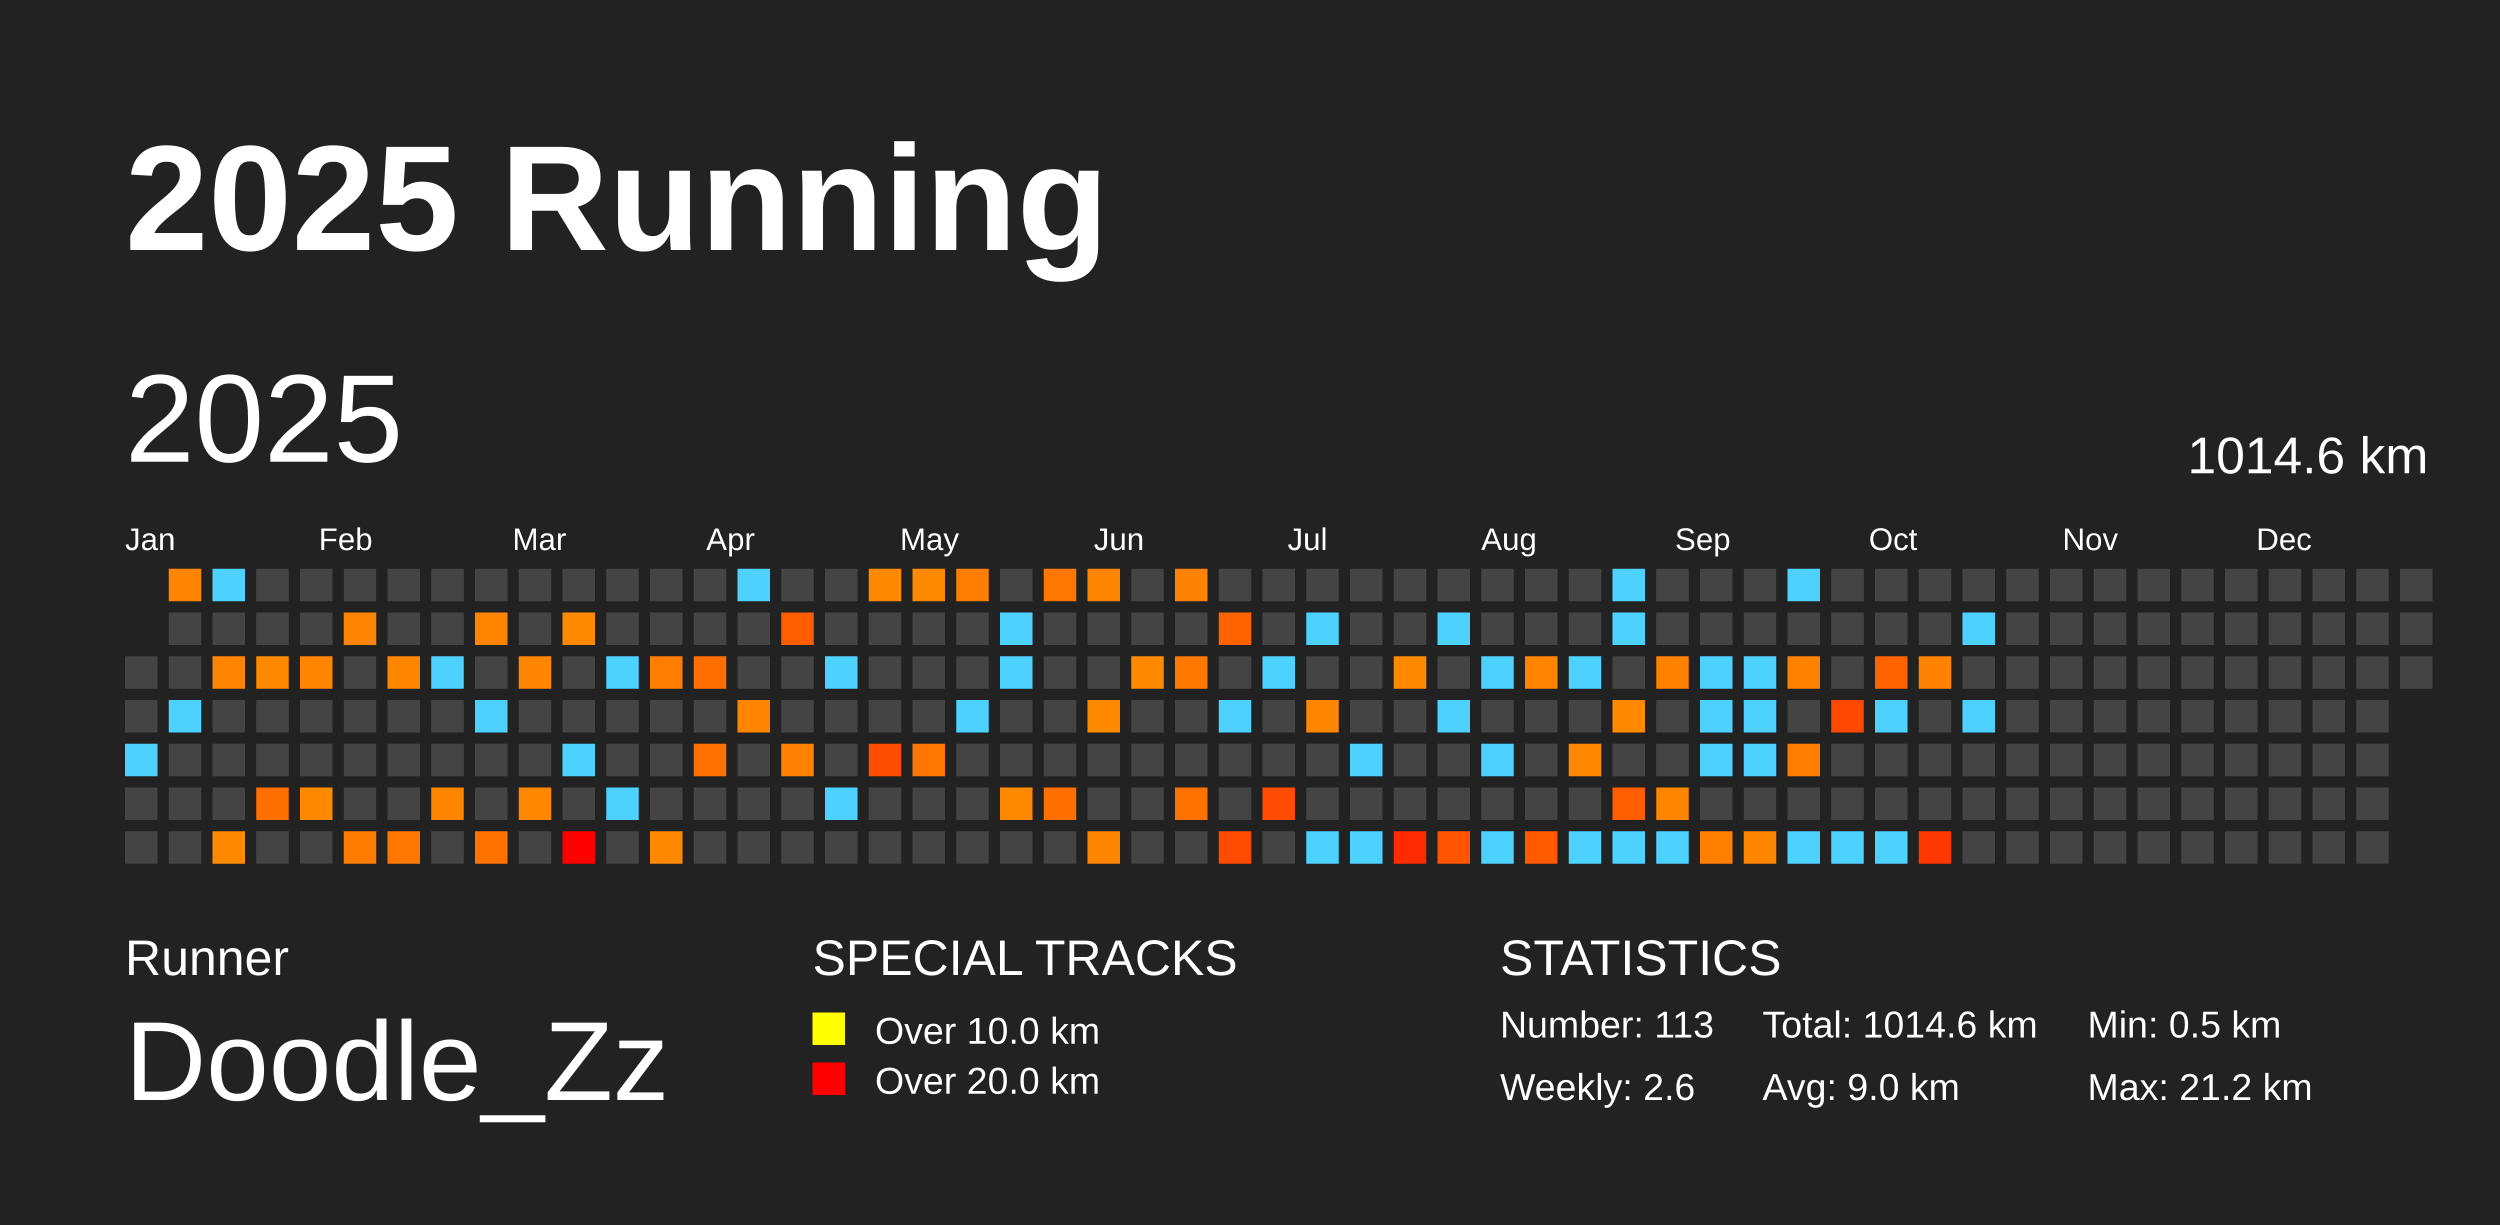
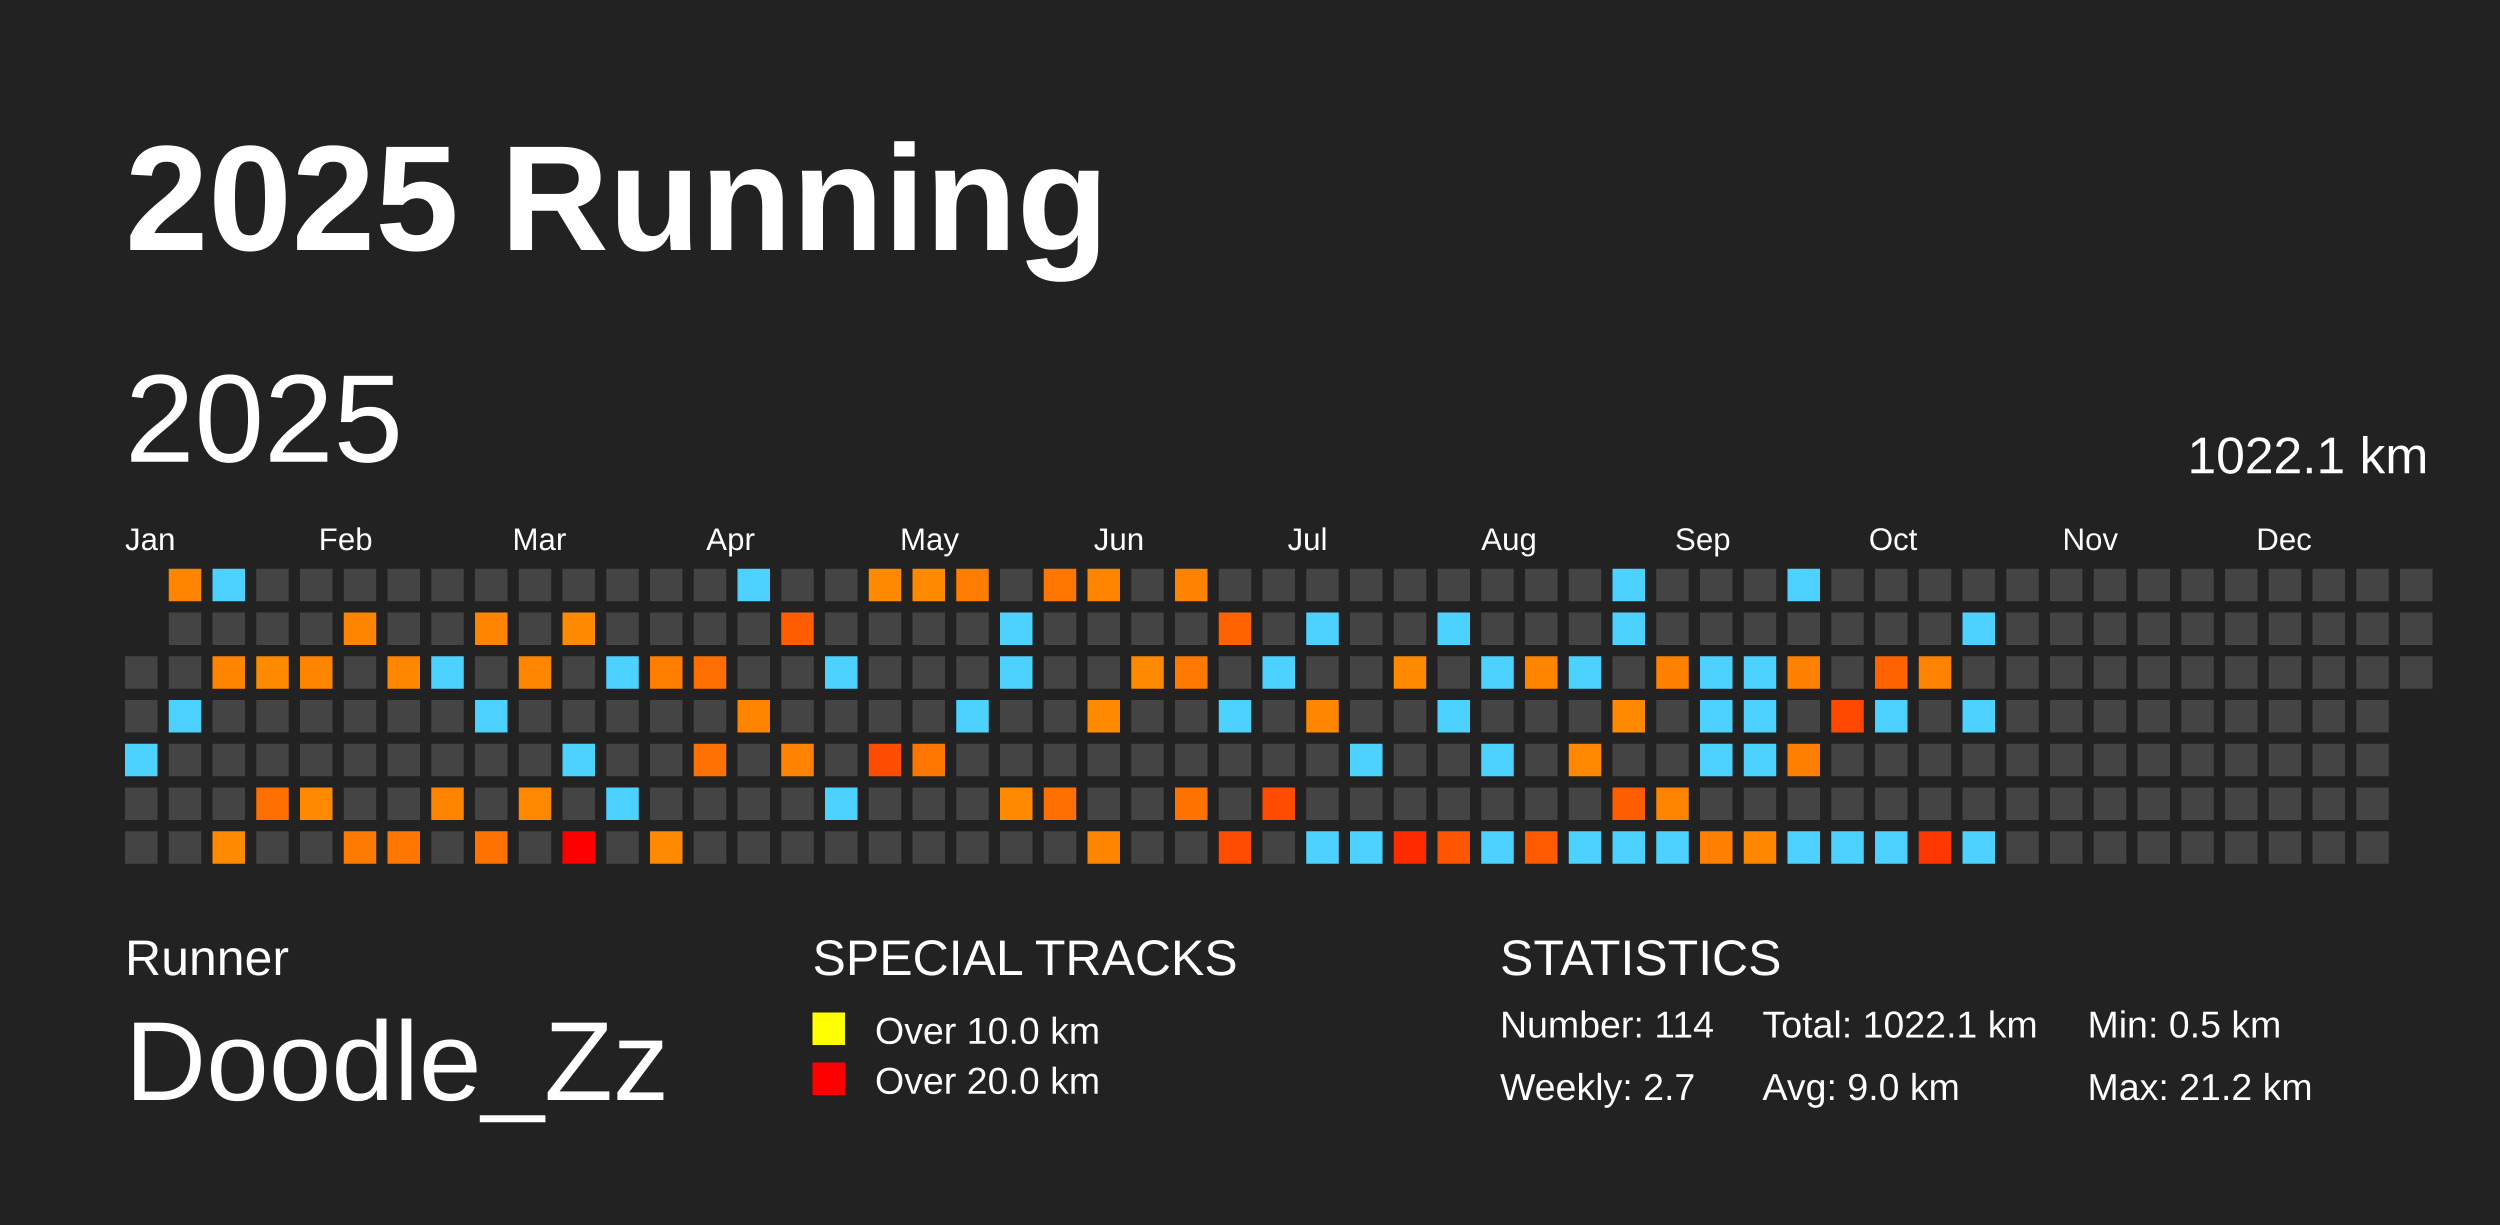
<svg xmlns="http://www.w3.org/2000/svg" baseProfile="full" height="98mm" version="1.1" viewBox="0,0,200,98" width="200mm">
  <defs />
  <rect fill="#222222" height="98" width="200" x="0" y="0" />
  <text fill="#FFFFFF" style="font-size:12px; font-family:Arial; font-weight:bold;" x="10" y="20">2025 Running</text>
  <text fill="#FFFFFF" style="font-size:4px; font-family:Arial" x="10" y="78">Runner</text>
  <text fill="#FFFFFF" style="font-size:9px; font-family:Arial" x="10" y="88">Doodle_Zz</text>
  <text fill="#FFFFFF" style="font-size:4px; font-family:Arial" x="65" y="78">SPECIAL TRACKS</text>
  <rect fill="yellow" height="2.6" width="2.6" x="65" y="81" />
  <text fill="#FFFFFF" style="font-size:3px; font-family:Arial" x="70" y="83.5">Over 10.0 km</text>
  <rect fill="red" height="2.6" width="2.6" x="65" y="85" />
  <text fill="#FFFFFF" style="font-size:3px; font-family:Arial" x="70" y="87.5">Over 20.0 km</text>
  <text fill="#FFFFFF" style="font-size:4px; font-family:Arial" x="120" y="78">STATISTICS</text>
-   <text fill="#FFFFFF" style="font-size:3px; font-family:Arial" x="120" y="83">Number: 113</text>
-   <text fill="#FFFFFF" style="font-size:3px; font-family:Arial" x="120" y="88">Weekly: 2.6</text>
-   <text fill="#FFFFFF" style="font-size:3px; font-family:Arial" x="141" y="83">Total: 1014.6 km</text>
+   <text fill="#FFFFFF" style="font-size:3px; font-family:Arial" x="120" y="83">Number: 114</text>
+   <text fill="#FFFFFF" style="font-size:3px; font-family:Arial" x="120" y="88">Weekly: 2.7</text>
+   <text fill="#FFFFFF" style="font-size:3px; font-family:Arial" x="141" y="83">Total: 1022.1 km</text>
  <text fill="#FFFFFF" style="font-size:3px; font-family:Arial" x="141" y="88">Avg: 9.0 km</text>
  <text fill="#FFFFFF" style="font-size:3px; font-family:Arial" x="167" y="83">Min: 0.5 km</text>
  <text fill="#FFFFFF" style="font-size:3px; font-family:Arial" x="167" y="88">Max: 21.2 km</text>
  <text dominant-baseline="hanging" fill="#FFFFFF" style="font-size:10.0px; font-family:Arial;" x="10" y="30">2025</text>
-   <text dominant-baseline="hanging" fill="#FFFFFF" style="font-size:4.125px; font-family:Arial;" x="175" y="35">1014.6 km</text>
+   <text dominant-baseline="hanging" fill="#FFFFFF" style="font-size:4.125px; font-family:Arial;" x="175" y="35">1022.1 km</text>
  <text fill="#FFFFFF" style="font-size:2.5px; font-family:Arial" x="10.0" y="44">Jan</text>
  <text fill="#FFFFFF" style="font-size:2.5px; font-family:Arial" x="25.5" y="44">Feb</text>
  <text fill="#FFFFFF" style="font-size:2.5px; font-family:Arial" x="41.0" y="44">Mar</text>
  <text fill="#FFFFFF" style="font-size:2.5px; font-family:Arial" x="56.5" y="44">Apr</text>
  <text fill="#FFFFFF" style="font-size:2.5px; font-family:Arial" x="72.0" y="44">May</text>
  <text fill="#FFFFFF" style="font-size:2.5px; font-family:Arial" x="87.5" y="44">Jun</text>
  <text fill="#FFFFFF" style="font-size:2.5px; font-family:Arial" x="103.0" y="44">Jul</text>
  <text fill="#FFFFFF" style="font-size:2.5px; font-family:Arial" x="118.5" y="44">Aug</text>
  <text fill="#FFFFFF" style="font-size:2.5px; font-family:Arial" x="134.0" y="44">Sep</text>
  <text fill="#FFFFFF" style="font-size:2.5px; font-family:Arial" x="149.5" y="44">Oct</text>
  <text fill="#FFFFFF" style="font-size:2.5px; font-family:Arial" x="165.0" y="44">Nov</text>
  <text fill="#FFFFFF" style="font-size:2.5px; font-family:Arial" x="180.5" y="44">Dec</text>
  <rect fill="#444444" height="2.6" width="2.6" x="10.0" y="52.5" />
  <rect fill="#444444" height="2.6" width="2.6" x="10.0" y="56.0" />
  <rect fill="#4dd2ff" height="2.6" width="2.6" x="10.0" y="59.5" />
  <rect fill="#444444" height="2.6" width="2.6" x="10.0" y="63.0" />
  <rect fill="#444444" height="2.6" width="2.6" x="10.0" y="66.5" />
  <rect fill="#ff8500" height="2.6" width="2.6" x="13.5" y="45.5" />
  <rect fill="#444444" height="2.6" width="2.6" x="13.5" y="49.0" />
  <rect fill="#444444" height="2.6" width="2.6" x="13.5" y="52.5" />
  <rect fill="#4dd2ff" height="2.6" width="2.6" x="13.5" y="56.0" />
  <rect fill="#444444" height="2.6" width="2.6" x="13.5" y="59.5" />
  <rect fill="#444444" height="2.6" width="2.6" x="13.5" y="63.0" />
  <rect fill="#444444" height="2.6" width="2.6" x="13.5" y="66.5" />
  <rect fill="#4dd2ff" height="2.6" width="2.6" x="17.0" y="45.5" />
  <rect fill="#444444" height="2.6" width="2.6" x="17.0" y="49.0" />
  <rect fill="#ff8400" height="2.6" width="2.6" x="17.0" y="52.5" />
  <rect fill="#444444" height="2.6" width="2.6" x="17.0" y="56.0" />
  <rect fill="#444444" height="2.6" width="2.6" x="17.0" y="59.5" />
  <rect fill="#444444" height="2.6" width="2.6" x="17.0" y="63.0" />
  <rect fill="#ff8a00" height="2.6" width="2.6" x="17.0" y="66.5" />
  <rect fill="#444444" height="2.6" width="2.6" x="20.5" y="45.5" />
  <rect fill="#444444" height="2.6" width="2.6" x="20.5" y="49.0" />
  <rect fill="#ff8a00" height="2.6" width="2.6" x="20.5" y="52.5" />
  <rect fill="#444444" height="2.6" width="2.6" x="20.5" y="56.0" />
  <rect fill="#444444" height="2.6" width="2.6" x="20.5" y="59.5" />
  <rect fill="#ff7000" height="2.6" width="2.6" x="20.5" y="63.0" />
  <rect fill="#444444" height="2.6" width="2.6" x="20.5" y="66.5" />
  <rect fill="#444444" height="2.6" width="2.6" x="24.0" y="45.5" />
  <rect fill="#444444" height="2.6" width="2.6" x="24.0" y="49.0" />
  <rect fill="#ff8400" height="2.6" width="2.6" x="24.0" y="52.5" />
  <rect fill="#444444" height="2.6" width="2.6" x="24.0" y="56.0" />
  <rect fill="#444444" height="2.6" width="2.6" x="24.0" y="59.5" />
  <rect fill="#ff8900" height="2.6" width="2.6" x="24.0" y="63.0" />
  <rect fill="#444444" height="2.6" width="2.6" x="24.0" y="66.5" />
  <rect fill="#444444" height="2.6" width="2.6" x="27.5" y="45.5" />
  <rect fill="#ff8400" height="2.6" width="2.6" x="27.5" y="49.0" />
  <rect fill="#444444" height="2.6" width="2.6" x="27.5" y="52.5" />
  <rect fill="#444444" height="2.6" width="2.6" x="27.5" y="56.0" />
  <rect fill="#444444" height="2.6" width="2.6" x="27.5" y="59.5" />
  <rect fill="#444444" height="2.6" width="2.6" x="27.5" y="63.0" />
  <rect fill="#ff7b00" height="2.6" width="2.6" x="27.5" y="66.5" />
  <rect fill="#444444" height="2.6" width="2.6" x="31.0" y="45.5" />
  <rect fill="#444444" height="2.6" width="2.6" x="31.0" y="49.0" />
  <rect fill="#ff8700" height="2.6" width="2.6" x="31.0" y="52.5" />
  <rect fill="#444444" height="2.6" width="2.6" x="31.0" y="56.0" />
  <rect fill="#444444" height="2.6" width="2.6" x="31.0" y="59.5" />
  <rect fill="#444444" height="2.6" width="2.6" x="31.0" y="63.0" />
  <rect fill="#ff7600" height="2.6" width="2.6" x="31.0" y="66.5" />
  <rect fill="#444444" height="2.6" width="2.6" x="34.5" y="45.5" />
  <rect fill="#444444" height="2.6" width="2.6" x="34.5" y="49.0" />
  <rect fill="#4dd2ff" height="2.6" width="2.6" x="34.5" y="52.5" />
  <rect fill="#444444" height="2.6" width="2.6" x="34.5" y="56.0" />
  <rect fill="#444444" height="2.6" width="2.6" x="34.5" y="59.5" />
  <rect fill="#ff8400" height="2.6" width="2.6" x="34.5" y="63.0" />
  <rect fill="#444444" height="2.6" width="2.6" x="34.5" y="66.5" />
  <rect fill="#444444" height="2.6" width="2.6" x="38.0" y="45.5" />
  <rect fill="#ff8500" height="2.6" width="2.6" x="38.0" y="49.0" />
  <rect fill="#444444" height="2.6" width="2.6" x="38.0" y="52.5" />
  <rect fill="#4dd2ff" height="2.6" width="2.6" x="38.0" y="56.0" />
  <rect fill="#444444" height="2.6" width="2.6" x="38.0" y="59.5" />
  <rect fill="#444444" height="2.6" width="2.6" x="38.0" y="63.0" />
  <rect fill="#ff7200" height="2.6" width="2.6" x="38.0" y="66.5" />
  <rect fill="#444444" height="2.6" width="2.6" x="41.5" y="45.5" />
  <rect fill="#444444" height="2.6" width="2.6" x="41.5" y="49.0" />
  <rect fill="#ff8600" height="2.6" width="2.6" x="41.5" y="52.5" />
  <rect fill="#444444" height="2.6" width="2.6" x="41.5" y="56.0" />
  <rect fill="#444444" height="2.6" width="2.6" x="41.5" y="59.5" />
  <rect fill="#ff8800" height="2.6" width="2.6" x="41.5" y="63.0" />
  <rect fill="#444444" height="2.6" width="2.6" x="41.5" y="66.5" />
  <rect fill="#444444" height="2.6" width="2.6" x="45.0" y="45.5" />
  <rect fill="#ff8a00" height="2.6" width="2.6" x="45.0" y="49.0" />
  <rect fill="#444444" height="2.6" width="2.6" x="45.0" y="52.5" />
  <rect fill="#444444" height="2.6" width="2.6" x="45.0" y="56.0" />
  <rect fill="#4dd2ff" height="2.6" width="2.6" x="45.0" y="59.5" />
  <rect fill="#444444" height="2.6" width="2.6" x="45.0" y="63.0" />
  <rect fill="red" height="2.6" width="2.6" x="45.0" y="66.5" />
  <rect fill="#444444" height="2.6" width="2.6" x="48.5" y="45.5" />
  <rect fill="#444444" height="2.6" width="2.6" x="48.5" y="49.0" />
  <rect fill="#4dd2ff" height="2.6" width="2.6" x="48.5" y="52.5" />
  <rect fill="#444444" height="2.6" width="2.6" x="48.5" y="56.0" />
  <rect fill="#444444" height="2.6" width="2.6" x="48.5" y="59.5" />
  <rect fill="#4dd2ff" height="2.6" width="2.6" x="48.5" y="63.0" />
  <rect fill="#444444" height="2.6" width="2.6" x="48.5" y="66.5" />
  <rect fill="#444444" height="2.6" width="2.6" x="52.0" y="45.5" />
  <rect fill="#444444" height="2.6" width="2.6" x="52.0" y="49.0" />
  <rect fill="#ff7e00" height="2.6" width="2.6" x="52.0" y="52.5" />
  <rect fill="#444444" height="2.6" width="2.6" x="52.0" y="56.0" />
  <rect fill="#444444" height="2.6" width="2.6" x="52.0" y="59.5" />
  <rect fill="#444444" height="2.6" width="2.6" x="52.0" y="63.0" />
  <rect fill="#ff8900" height="2.6" width="2.6" x="52.0" y="66.5" />
  <rect fill="#444444" height="2.6" width="2.6" x="55.5" y="45.5" />
  <rect fill="#444444" height="2.6" width="2.6" x="55.5" y="49.0" />
  <rect fill="#ff6f00" height="2.6" width="2.6" x="55.5" y="52.5" />
  <rect fill="#444444" height="2.6" width="2.6" x="55.5" y="56.0" />
  <rect fill="#ff7100" height="2.6" width="2.6" x="55.5" y="59.5" />
  <rect fill="#444444" height="2.6" width="2.6" x="55.5" y="63.0" />
  <rect fill="#444444" height="2.6" width="2.6" x="55.5" y="66.5" />
  <rect fill="#4dd2ff" height="2.6" width="2.6" x="59.0" y="45.5" />
  <rect fill="#444444" height="2.6" width="2.6" x="59.0" y="49.0" />
  <rect fill="#444444" height="2.6" width="2.6" x="59.0" y="52.5" />
  <rect fill="#ff8400" height="2.6" width="2.6" x="59.0" y="56.0" />
  <rect fill="#444444" height="2.6" width="2.6" x="59.0" y="59.5" />
  <rect fill="#444444" height="2.6" width="2.6" x="59.0" y="63.0" />
  <rect fill="#444444" height="2.6" width="2.6" x="59.0" y="66.5" />
  <rect fill="#444444" height="2.6" width="2.6" x="62.5" y="45.5" />
  <rect fill="#ff5d00" height="2.6" width="2.6" x="62.5" y="49.0" />
  <rect fill="#444444" height="2.6" width="2.6" x="62.5" y="52.5" />
  <rect fill="#444444" height="2.6" width="2.6" x="62.5" y="56.0" />
  <rect fill="#ff8200" height="2.6" width="2.6" x="62.5" y="59.5" />
  <rect fill="#444444" height="2.6" width="2.6" x="62.5" y="63.0" />
  <rect fill="#444444" height="2.6" width="2.6" x="62.5" y="66.5" />
  <rect fill="#444444" height="2.6" width="2.6" x="66.0" y="45.5" />
  <rect fill="#444444" height="2.6" width="2.6" x="66.0" y="49.0" />
  <rect fill="#4dd2ff" height="2.6" width="2.6" x="66.0" y="52.5" />
  <rect fill="#444444" height="2.6" width="2.6" x="66.0" y="56.0" />
  <rect fill="#444444" height="2.6" width="2.6" x="66.0" y="59.5" />
  <rect fill="#4dd2ff" height="2.6" width="2.6" x="66.0" y="63.0" />
  <rect fill="#444444" height="2.6" width="2.6" x="66.0" y="66.5" />
  <rect fill="#ff8a00" height="2.6" width="2.6" x="69.5" y="45.5" />
  <rect fill="#444444" height="2.6" width="2.6" x="69.5" y="49.0" />
  <rect fill="#444444" height="2.6" width="2.6" x="69.5" y="52.5" />
  <rect fill="#444444" height="2.6" width="2.6" x="69.5" y="56.0" />
  <rect fill="#ff4d00" height="2.6" width="2.6" x="69.5" y="59.5" />
  <rect fill="#444444" height="2.6" width="2.6" x="69.5" y="63.0" />
  <rect fill="#444444" height="2.6" width="2.6" x="69.5" y="66.5" />
  <rect fill="#ff8a00" height="2.6" width="2.6" x="73.0" y="45.5" />
  <rect fill="#444444" height="2.6" width="2.6" x="73.0" y="49.0" />
  <rect fill="#444444" height="2.6" width="2.6" x="73.0" y="52.5" />
  <rect fill="#444444" height="2.6" width="2.6" x="73.0" y="56.0" />
  <rect fill="#ff7600" height="2.6" width="2.6" x="73.0" y="59.5" />
  <rect fill="#444444" height="2.6" width="2.6" x="73.0" y="63.0" />
  <rect fill="#444444" height="2.6" width="2.6" x="73.0" y="66.5" />
  <rect fill="#ff7d00" height="2.6" width="2.6" x="76.5" y="45.5" />
  <rect fill="#444444" height="2.6" width="2.6" x="76.5" y="49.0" />
  <rect fill="#444444" height="2.6" width="2.6" x="76.5" y="52.5" />
  <rect fill="#4dd2ff" height="2.6" width="2.6" x="76.5" y="56.0" />
  <rect fill="#444444" height="2.6" width="2.6" x="76.5" y="59.5" />
  <rect fill="#444444" height="2.6" width="2.6" x="76.5" y="63.0" />
  <rect fill="#444444" height="2.6" width="2.6" x="76.5" y="66.5" />
  <rect fill="#444444" height="2.6" width="2.6" x="80.0" y="45.5" />
  <rect fill="#4dd2ff" height="2.6" width="2.6" x="80.0" y="49.0" />
  <rect fill="#4dd2ff" height="2.6" width="2.6" x="80.0" y="52.5" />
  <rect fill="#444444" height="2.6" width="2.6" x="80.0" y="56.0" />
  <rect fill="#444444" height="2.6" width="2.6" x="80.0" y="59.5" />
  <rect fill="#ff8a00" height="2.6" width="2.6" x="80.0" y="63.0" />
  <rect fill="#444444" height="2.6" width="2.6" x="80.0" y="66.5" />
  <rect fill="#ff7700" height="2.6" width="2.6" x="83.5" y="45.5" />
  <rect fill="#444444" height="2.6" width="2.6" x="83.5" y="49.0" />
  <rect fill="#444444" height="2.6" width="2.6" x="83.5" y="52.5" />
  <rect fill="#444444" height="2.6" width="2.6" x="83.5" y="56.0" />
  <rect fill="#444444" height="2.6" width="2.6" x="83.5" y="59.5" />
  <rect fill="#ff7000" height="2.6" width="2.6" x="83.5" y="63.0" />
  <rect fill="#444444" height="2.6" width="2.6" x="83.5" y="66.5" />
  <rect fill="#ff8400" height="2.6" width="2.6" x="87.0" y="45.5" />
  <rect fill="#444444" height="2.6" width="2.6" x="87.0" y="49.0" />
  <rect fill="#444444" height="2.6" width="2.6" x="87.0" y="52.5" />
  <rect fill="#ff8a00" height="2.6" width="2.6" x="87.0" y="56.0" />
  <rect fill="#444444" height="2.6" width="2.6" x="87.0" y="59.5" />
  <rect fill="#444444" height="2.6" width="2.6" x="87.0" y="63.0" />
  <rect fill="#ff8400" height="2.6" width="2.6" x="87.0" y="66.5" />
  <rect fill="#444444" height="2.6" width="2.6" x="90.5" y="45.5" />
  <rect fill="#444444" height="2.6" width="2.6" x="90.5" y="49.0" />
  <rect fill="#ff8900" height="2.6" width="2.6" x="90.5" y="52.5" />
  <rect fill="#444444" height="2.6" width="2.6" x="90.5" y="56.0" />
  <rect fill="#444444" height="2.6" width="2.6" x="90.5" y="59.5" />
  <rect fill="#444444" height="2.6" width="2.6" x="90.5" y="63.0" />
  <rect fill="#444444" height="2.6" width="2.6" x="90.5" y="66.5" />
  <rect fill="#ff8200" height="2.6" width="2.6" x="94.0" y="45.5" />
  <rect fill="#444444" height="2.6" width="2.6" x="94.0" y="49.0" />
  <rect fill="#ff7800" height="2.6" width="2.6" x="94.0" y="52.5" />
  <rect fill="#444444" height="2.6" width="2.6" x="94.0" y="56.0" />
  <rect fill="#444444" height="2.6" width="2.6" x="94.0" y="59.5" />
  <rect fill="#ff7200" height="2.6" width="2.6" x="94.0" y="63.0" />
  <rect fill="#444444" height="2.6" width="2.6" x="94.0" y="66.5" />
  <rect fill="#444444" height="2.6" width="2.6" x="97.5" y="45.5" />
  <rect fill="#ff6300" height="2.6" width="2.6" x="97.5" y="49.0" />
  <rect fill="#444444" height="2.6" width="2.6" x="97.5" y="52.5" />
  <rect fill="#4dd2ff" height="2.6" width="2.6" x="97.5" y="56.0" />
  <rect fill="#444444" height="2.6" width="2.6" x="97.5" y="59.5" />
  <rect fill="#444444" height="2.6" width="2.6" x="97.5" y="63.0" />
  <rect fill="#ff4b00" height="2.6" width="2.6" x="97.5" y="66.5" />
  <rect fill="#444444" height="2.6" width="2.6" x="101.0" y="45.5" />
  <rect fill="#444444" height="2.6" width="2.6" x="101.0" y="49.0" />
  <rect fill="#4dd2ff" height="2.6" width="2.6" x="101.0" y="52.5" />
  <rect fill="#444444" height="2.6" width="2.6" x="101.0" y="56.0" />
  <rect fill="#444444" height="2.6" width="2.6" x="101.0" y="59.5" />
  <rect fill="#ff4c00" height="2.6" width="2.6" x="101.0" y="63.0" />
  <rect fill="#444444" height="2.6" width="2.6" x="101.0" y="66.5" />
  <rect fill="#444444" height="2.6" width="2.6" x="104.5" y="45.5" />
  <rect fill="#4dd2ff" height="2.6" width="2.6" x="104.5" y="49.0" />
  <rect fill="#444444" height="2.6" width="2.6" x="104.5" y="52.5" />
  <rect fill="#ff8600" height="2.6" width="2.6" x="104.5" y="56.0" />
  <rect fill="#444444" height="2.6" width="2.6" x="104.5" y="59.5" />
  <rect fill="#444444" height="2.6" width="2.6" x="104.5" y="63.0" />
  <rect fill="#4dd2ff" height="2.6" width="2.6" x="104.5" y="66.5" />
  <rect fill="#444444" height="2.6" width="2.6" x="108.0" y="45.5" />
  <rect fill="#444444" height="2.6" width="2.6" x="108.0" y="49.0" />
  <rect fill="#444444" height="2.6" width="2.6" x="108.0" y="52.5" />
  <rect fill="#444444" height="2.6" width="2.6" x="108.0" y="56.0" />
  <rect fill="#4dd2ff" height="2.6" width="2.6" x="108.0" y="59.5" />
  <rect fill="#444444" height="2.6" width="2.6" x="108.0" y="63.0" />
  <rect fill="#4dd2ff" height="2.6" width="2.6" x="108.0" y="66.5" />
  <rect fill="#444444" height="2.6" width="2.6" x="111.5" y="45.5" />
  <rect fill="#444444" height="2.6" width="2.6" x="111.5" y="49.0" />
  <rect fill="#ff8a00" height="2.6" width="2.6" x="111.5" y="52.5" />
  <rect fill="#444444" height="2.6" width="2.6" x="111.5" y="56.0" />
  <rect fill="#444444" height="2.6" width="2.6" x="111.5" y="59.5" />
  <rect fill="#444444" height="2.6" width="2.6" x="111.5" y="63.0" />
  <rect fill="#ff2b00" height="2.6" width="2.6" x="111.5" y="66.5" />
  <rect fill="#444444" height="2.6" width="2.6" x="115.0" y="45.5" />
  <rect fill="#4dd2ff" height="2.6" width="2.6" x="115.0" y="49.0" />
  <rect fill="#444444" height="2.6" width="2.6" x="115.0" y="52.5" />
  <rect fill="#4dd2ff" height="2.6" width="2.6" x="115.0" y="56.0" />
  <rect fill="#444444" height="2.6" width="2.6" x="115.0" y="59.5" />
  <rect fill="#444444" height="2.6" width="2.6" x="115.0" y="63.0" />
  <rect fill="#ff5500" height="2.6" width="2.6" x="115.0" y="66.5" />
  <rect fill="#444444" height="2.6" width="2.6" x="118.5" y="45.5" />
  <rect fill="#444444" height="2.6" width="2.6" x="118.5" y="49.0" />
  <rect fill="#4dd2ff" height="2.6" width="2.6" x="118.5" y="52.5" />
  <rect fill="#444444" height="2.6" width="2.6" x="118.5" y="56.0" />
  <rect fill="#4dd2ff" height="2.6" width="2.6" x="118.5" y="59.5" />
  <rect fill="#444444" height="2.6" width="2.6" x="118.5" y="63.0" />
  <rect fill="#4dd2ff" height="2.6" width="2.6" x="118.5" y="66.5" />
  <rect fill="#444444" height="2.6" width="2.6" x="122.0" y="45.5" />
  <rect fill="#444444" height="2.6" width="2.6" x="122.0" y="49.0" />
  <rect fill="#ff8500" height="2.6" width="2.6" x="122.0" y="52.5" />
  <rect fill="#444444" height="2.6" width="2.6" x="122.0" y="56.0" />
  <rect fill="#444444" height="2.6" width="2.6" x="122.0" y="59.5" />
  <rect fill="#444444" height="2.6" width="2.6" x="122.0" y="63.0" />
  <rect fill="#ff5a00" height="2.6" width="2.6" x="122.0" y="66.5" />
  <rect fill="#444444" height="2.6" width="2.6" x="125.5" y="45.5" />
  <rect fill="#444444" height="2.6" width="2.6" x="125.5" y="49.0" />
  <rect fill="#4dd2ff" height="2.6" width="2.6" x="125.5" y="52.5" />
  <rect fill="#444444" height="2.6" width="2.6" x="125.5" y="56.0" />
  <rect fill="#ff8800" height="2.6" width="2.6" x="125.5" y="59.5" />
  <rect fill="#444444" height="2.6" width="2.6" x="125.5" y="63.0" />
  <rect fill="#4dd2ff" height="2.6" width="2.6" x="125.5" y="66.5" />
  <rect fill="#4dd2ff" height="2.6" width="2.6" x="129.0" y="45.5" />
  <rect fill="#4dd2ff" height="2.6" width="2.6" x="129.0" y="49.0" />
  <rect fill="#444444" height="2.6" width="2.6" x="129.0" y="52.5" />
  <rect fill="#ff8900" height="2.6" width="2.6" x="129.0" y="56.0" />
  <rect fill="#444444" height="2.6" width="2.6" x="129.0" y="59.5" />
  <rect fill="#ff5e00" height="2.6" width="2.6" x="129.0" y="63.0" />
  <rect fill="#4dd2ff" height="2.6" width="2.6" x="129.0" y="66.5" />
  <rect fill="#444444" height="2.6" width="2.6" x="132.5" y="45.5" />
  <rect fill="#444444" height="2.6" width="2.6" x="132.5" y="49.0" />
  <rect fill="#ff8100" height="2.6" width="2.6" x="132.5" y="52.5" />
  <rect fill="#444444" height="2.6" width="2.6" x="132.5" y="56.0" />
  <rect fill="#444444" height="2.6" width="2.6" x="132.5" y="59.5" />
  <rect fill="#ff8500" height="2.6" width="2.6" x="132.5" y="63.0" />
  <rect fill="#4dd2ff" height="2.6" width="2.6" x="132.5" y="66.5" />
  <rect fill="#444444" height="2.6" width="2.6" x="136.0" y="45.5" />
  <rect fill="#444444" height="2.6" width="2.6" x="136.0" y="49.0" />
  <rect fill="#4dd2ff" height="2.6" width="2.6" x="136.0" y="52.5" />
  <rect fill="#4dd2ff" height="2.6" width="2.6" x="136.0" y="56.0" />
  <rect fill="#4dd2ff" height="2.6" width="2.6" x="136.0" y="59.5" />
  <rect fill="#444444" height="2.6" width="2.6" x="136.0" y="63.0" />
  <rect fill="#ff8000" height="2.6" width="2.6" x="136.0" y="66.5" />
  <rect fill="#444444" height="2.6" width="2.6" x="139.5" y="45.5" />
  <rect fill="#444444" height="2.6" width="2.6" x="139.5" y="49.0" />
  <rect fill="#4dd2ff" height="2.6" width="2.6" x="139.5" y="52.5" />
  <rect fill="#4dd2ff" height="2.6" width="2.6" x="139.5" y="56.0" />
  <rect fill="#4dd2ff" height="2.6" width="2.6" x="139.5" y="59.5" />
  <rect fill="#444444" height="2.6" width="2.6" x="139.5" y="63.0" />
  <rect fill="#ff8700" height="2.6" width="2.6" x="139.5" y="66.5" />
  <rect fill="#4dd2ff" height="2.6" width="2.6" x="143.0" y="45.5" />
  <rect fill="#444444" height="2.6" width="2.6" x="143.0" y="49.0" />
  <rect fill="#ff8100" height="2.6" width="2.6" x="143.0" y="52.5" />
  <rect fill="#444444" height="2.6" width="2.6" x="143.0" y="56.0" />
  <rect fill="#ff7e00" height="2.6" width="2.6" x="143.0" y="59.5" />
  <rect fill="#444444" height="2.6" width="2.6" x="143.0" y="63.0" />
  <rect fill="#4dd2ff" height="2.6" width="2.6" x="143.0" y="66.5" />
  <rect fill="#444444" height="2.6" width="2.6" x="146.5" y="45.5" />
  <rect fill="#444444" height="2.6" width="2.6" x="146.5" y="49.0" />
  <rect fill="#444444" height="2.6" width="2.6" x="146.5" y="52.5" />
  <rect fill="#ff4900" height="2.6" width="2.6" x="146.5" y="56.0" />
  <rect fill="#444444" height="2.6" width="2.6" x="146.5" y="59.5" />
  <rect fill="#444444" height="2.6" width="2.6" x="146.5" y="63.0" />
  <rect fill="#4dd2ff" height="2.6" width="2.6" x="146.5" y="66.5" />
  <rect fill="#444444" height="2.6" width="2.6" x="150.0" y="45.5" />
  <rect fill="#444444" height="2.6" width="2.6" x="150.0" y="49.0" />
  <rect fill="#ff6300" height="2.6" width="2.6" x="150.0" y="52.5" />
  <rect fill="#4dd2ff" height="2.6" width="2.6" x="150.0" y="56.0" />
  <rect fill="#444444" height="2.6" width="2.6" x="150.0" y="59.5" />
  <rect fill="#444444" height="2.6" width="2.6" x="150.0" y="63.0" />
  <rect fill="#4dd2ff" height="2.6" width="2.6" x="150.0" y="66.5" />
  <rect fill="#444444" height="2.6" width="2.6" x="153.5" y="45.5" />
  <rect fill="#444444" height="2.6" width="2.6" x="153.5" y="49.0" />
  <rect fill="#ff8200" height="2.6" width="2.6" x="153.5" y="52.5" />
  <rect fill="#444444" height="2.6" width="2.6" x="153.5" y="56.0" />
  <rect fill="#444444" height="2.6" width="2.6" x="153.5" y="59.5" />
  <rect fill="#444444" height="2.6" width="2.6" x="153.5" y="63.0" />
  <rect fill="#ff3700" height="2.6" width="2.6" x="153.5" y="66.5" />
  <rect fill="#444444" height="2.6" width="2.6" x="157.0" y="45.5" />
  <rect fill="#4dd2ff" height="2.6" width="2.6" x="157.0" y="49.0" />
  <rect fill="#444444" height="2.6" width="2.6" x="157.0" y="52.5" />
  <rect fill="#4dd2ff" height="2.6" width="2.6" x="157.0" y="56.0" />
  <rect fill="#444444" height="2.6" width="2.6" x="157.0" y="59.5" />
  <rect fill="#444444" height="2.6" width="2.6" x="157.0" y="63.0" />
-   <rect fill="#444444" height="2.6" width="2.6" x="157.0" y="66.5" />
+   <rect fill="#4dd2ff" height="2.6" width="2.6" x="157.0" y="66.5" />
  <rect fill="#444444" height="2.6" width="2.6" x="160.5" y="45.5" />
  <rect fill="#444444" height="2.6" width="2.6" x="160.5" y="49.0" />
  <rect fill="#444444" height="2.6" width="2.6" x="160.5" y="52.5" />
  <rect fill="#444444" height="2.6" width="2.6" x="160.5" y="56.0" />
  <rect fill="#444444" height="2.6" width="2.6" x="160.5" y="59.5" />
  <rect fill="#444444" height="2.6" width="2.6" x="160.5" y="63.0" />
  <rect fill="#444444" height="2.6" width="2.6" x="160.5" y="66.5" />
  <rect fill="#444444" height="2.6" width="2.6" x="164.0" y="45.5" />
  <rect fill="#444444" height="2.6" width="2.6" x="164.0" y="49.0" />
  <rect fill="#444444" height="2.6" width="2.6" x="164.0" y="52.5" />
  <rect fill="#444444" height="2.6" width="2.6" x="164.0" y="56.0" />
  <rect fill="#444444" height="2.6" width="2.6" x="164.0" y="59.5" />
  <rect fill="#444444" height="2.6" width="2.6" x="164.0" y="63.0" />
  <rect fill="#444444" height="2.6" width="2.6" x="164.0" y="66.5" />
  <rect fill="#444444" height="2.6" width="2.6" x="167.5" y="45.5" />
  <rect fill="#444444" height="2.6" width="2.6" x="167.5" y="49.0" />
  <rect fill="#444444" height="2.6" width="2.6" x="167.5" y="52.5" />
  <rect fill="#444444" height="2.6" width="2.6" x="167.5" y="56.0" />
  <rect fill="#444444" height="2.6" width="2.6" x="167.5" y="59.5" />
  <rect fill="#444444" height="2.6" width="2.6" x="167.5" y="63.0" />
  <rect fill="#444444" height="2.6" width="2.6" x="167.5" y="66.5" />
  <rect fill="#444444" height="2.6" width="2.6" x="171.0" y="45.5" />
  <rect fill="#444444" height="2.6" width="2.6" x="171.0" y="49.0" />
  <rect fill="#444444" height="2.6" width="2.6" x="171.0" y="52.5" />
  <rect fill="#444444" height="2.6" width="2.6" x="171.0" y="56.0" />
  <rect fill="#444444" height="2.6" width="2.6" x="171.0" y="59.5" />
  <rect fill="#444444" height="2.6" width="2.6" x="171.0" y="63.0" />
  <rect fill="#444444" height="2.6" width="2.6" x="171.0" y="66.5" />
  <rect fill="#444444" height="2.6" width="2.6" x="174.5" y="45.5" />
  <rect fill="#444444" height="2.6" width="2.6" x="174.5" y="49.0" />
  <rect fill="#444444" height="2.6" width="2.6" x="174.5" y="52.5" />
  <rect fill="#444444" height="2.6" width="2.6" x="174.5" y="56.0" />
  <rect fill="#444444" height="2.6" width="2.6" x="174.5" y="59.5" />
  <rect fill="#444444" height="2.6" width="2.6" x="174.5" y="63.0" />
  <rect fill="#444444" height="2.6" width="2.6" x="174.5" y="66.5" />
  <rect fill="#444444" height="2.6" width="2.6" x="178.0" y="45.5" />
  <rect fill="#444444" height="2.6" width="2.6" x="178.0" y="49.0" />
  <rect fill="#444444" height="2.6" width="2.6" x="178.0" y="52.5" />
  <rect fill="#444444" height="2.6" width="2.6" x="178.0" y="56.0" />
  <rect fill="#444444" height="2.6" width="2.6" x="178.0" y="59.5" />
  <rect fill="#444444" height="2.6" width="2.6" x="178.0" y="63.0" />
  <rect fill="#444444" height="2.6" width="2.6" x="178.0" y="66.5" />
  <rect fill="#444444" height="2.6" width="2.6" x="181.5" y="45.5" />
  <rect fill="#444444" height="2.6" width="2.6" x="181.5" y="49.0" />
  <rect fill="#444444" height="2.6" width="2.6" x="181.5" y="52.5" />
  <rect fill="#444444" height="2.6" width="2.6" x="181.5" y="56.0" />
  <rect fill="#444444" height="2.6" width="2.6" x="181.5" y="59.5" />
  <rect fill="#444444" height="2.6" width="2.6" x="181.5" y="63.0" />
  <rect fill="#444444" height="2.6" width="2.6" x="181.5" y="66.5" />
  <rect fill="#444444" height="2.6" width="2.6" x="185.0" y="45.5" />
  <rect fill="#444444" height="2.6" width="2.6" x="185.0" y="49.0" />
  <rect fill="#444444" height="2.6" width="2.6" x="185.0" y="52.5" />
  <rect fill="#444444" height="2.6" width="2.6" x="185.0" y="56.0" />
  <rect fill="#444444" height="2.6" width="2.6" x="185.0" y="59.5" />
  <rect fill="#444444" height="2.6" width="2.6" x="185.0" y="63.0" />
  <rect fill="#444444" height="2.6" width="2.6" x="185.0" y="66.5" />
  <rect fill="#444444" height="2.6" width="2.6" x="188.5" y="45.5" />
  <rect fill="#444444" height="2.6" width="2.6" x="188.5" y="49.0" />
  <rect fill="#444444" height="2.6" width="2.6" x="188.5" y="52.5" />
  <rect fill="#444444" height="2.6" width="2.6" x="188.5" y="56.0" />
  <rect fill="#444444" height="2.6" width="2.6" x="188.5" y="59.5" />
  <rect fill="#444444" height="2.6" width="2.6" x="188.5" y="63.0" />
  <rect fill="#444444" height="2.6" width="2.6" x="188.5" y="66.5" />
  <rect fill="#444444" height="2.6" width="2.6" x="192.0" y="45.5" />
  <rect fill="#444444" height="2.6" width="2.6" x="192.0" y="49.0" />
  <rect fill="#444444" height="2.6" width="2.6" x="192.0" y="52.5" />
</svg>
